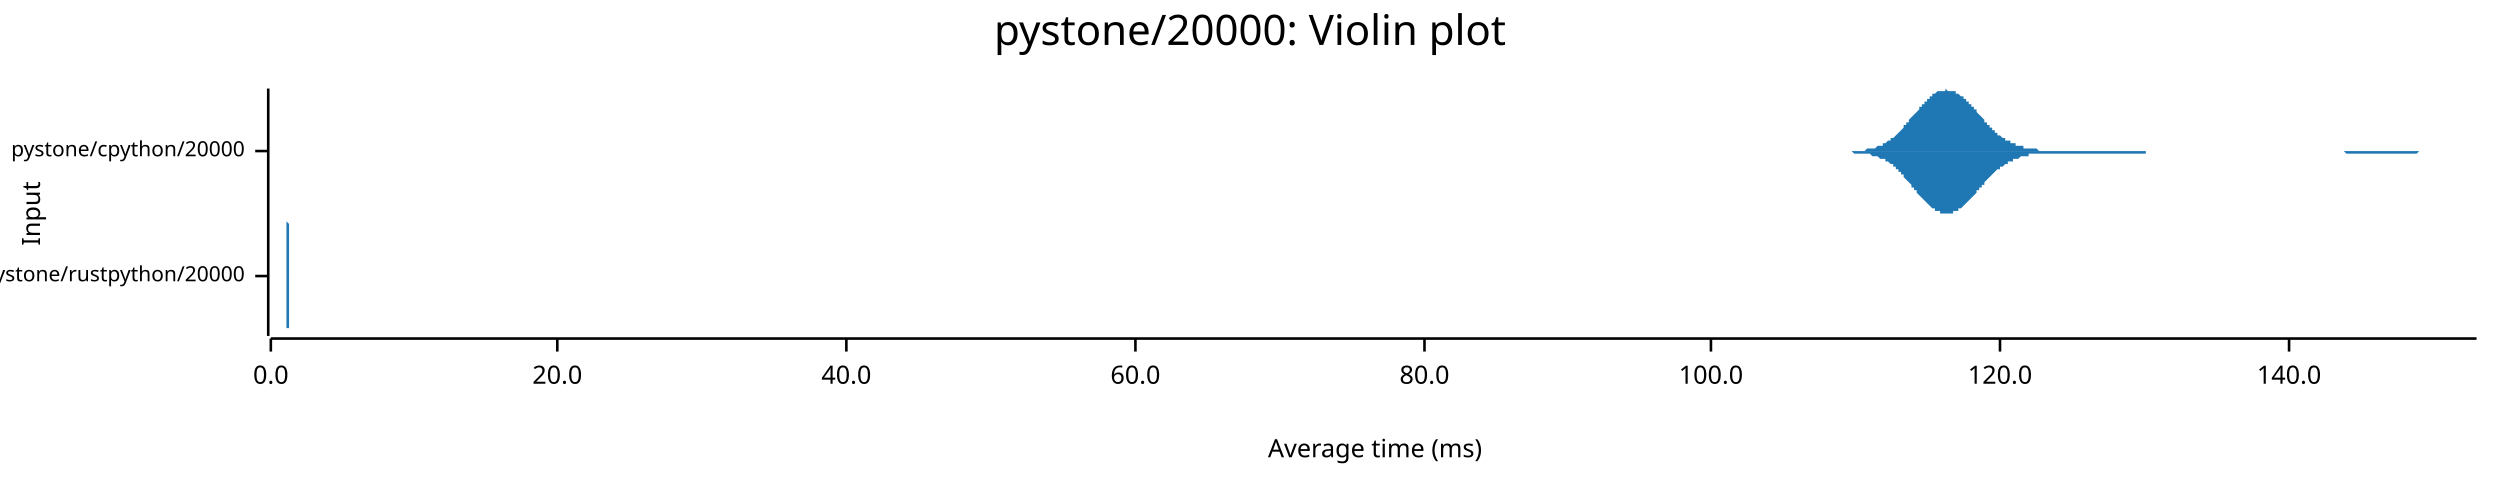
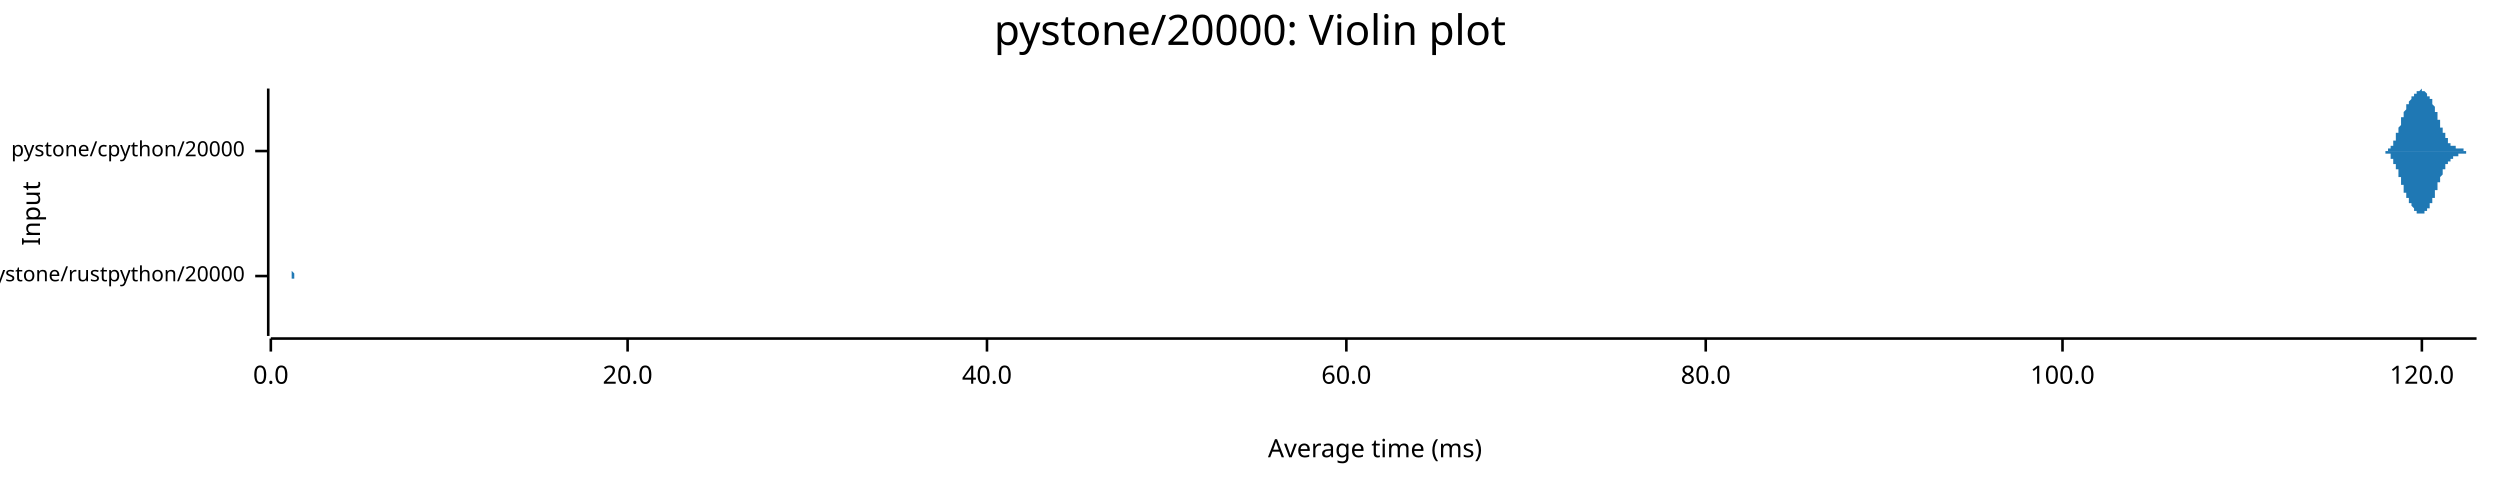
<svg xmlns="http://www.w3.org/2000/svg" width="960" height="186" viewBox="0 0 960 186">
  <text x="480" y="5" dy="0.76em" text-anchor="middle" font-family="sans-serif" font-size="16.129" opacity="1" fill="#000000">
pystone/20000: Violin plot
</text>
  <text x="8" y="82" dy="0.76em" text-anchor="middle" font-family="sans-serif" font-size="9.677" opacity="1" fill="#000000" transform="rotate(270, 8, 82)">
Input
</text>
  <text x="528" y="178" dy="-0.5ex" text-anchor="middle" font-family="sans-serif" font-size="9.677" opacity="1" fill="#000000">
Average time (ms)
</text>
  <polyline fill="none" opacity="1" stroke="#000000" stroke-width="1" points="103,34 103,129 " />
  <text x="94" y="106" dy="0.5ex" text-anchor="end" font-family="sans-serif" font-size="8.065" opacity="1" fill="#000000">
pystone/rustpython/20000
</text>
  <polyline fill="none" opacity="1" stroke="#000000" stroke-width="1" points="98,106 103,106 " />
  <text x="94" y="58" dy="0.5ex" text-anchor="end" font-family="sans-serif" font-size="8.065" opacity="1" fill="#000000">
pystone/cpython/20000
</text>
  <polyline fill="none" opacity="1" stroke="#000000" stroke-width="1" points="98,58 103,58 " />
  <polyline fill="none" opacity="1" stroke="#000000" stroke-width="1" points="104,130 951,130 " />
  <text x="104" y="140" dy="0.76em" text-anchor="middle" font-family="sans-serif" font-size="9.677" opacity="1" fill="#000000">
0.0
</text>
  <polyline fill="none" opacity="1" stroke="#000000" stroke-width="1" points="104,130 104,135 " />
-   <text x="214" y="140" dy="0.76em" text-anchor="middle" font-family="sans-serif" font-size="9.677" opacity="1" fill="#000000">
+   <text x="241" y="140" dy="0.76em" text-anchor="middle" font-family="sans-serif" font-size="9.677" opacity="1" fill="#000000">
20.0
</text>
-   <polyline fill="none" opacity="1" stroke="#000000" stroke-width="1" points="214,130 214,135 " />
-   <text x="325" y="140" dy="0.76em" text-anchor="middle" font-family="sans-serif" font-size="9.677" opacity="1" fill="#000000">
+   <polyline fill="none" opacity="1" stroke="#000000" stroke-width="1" points="241,130 241,135 " />
+   <text x="379" y="140" dy="0.76em" text-anchor="middle" font-family="sans-serif" font-size="9.677" opacity="1" fill="#000000">
40.0
</text>
-   <polyline fill="none" opacity="1" stroke="#000000" stroke-width="1" points="325,130 325,135 " />
-   <text x="436" y="140" dy="0.76em" text-anchor="middle" font-family="sans-serif" font-size="9.677" opacity="1" fill="#000000">
+   <polyline fill="none" opacity="1" stroke="#000000" stroke-width="1" points="379,130 379,135 " />
+   <text x="517" y="140" dy="0.76em" text-anchor="middle" font-family="sans-serif" font-size="9.677" opacity="1" fill="#000000">
60.0
</text>
-   <polyline fill="none" opacity="1" stroke="#000000" stroke-width="1" points="436,130 436,135 " />
-   <text x="547" y="140" dy="0.76em" text-anchor="middle" font-family="sans-serif" font-size="9.677" opacity="1" fill="#000000">
+   <polyline fill="none" opacity="1" stroke="#000000" stroke-width="1" points="517,130 517,135 " />
+   <text x="655" y="140" dy="0.76em" text-anchor="middle" font-family="sans-serif" font-size="9.677" opacity="1" fill="#000000">
80.0
</text>
-   <polyline fill="none" opacity="1" stroke="#000000" stroke-width="1" points="547,130 547,135 " />
-   <text x="657" y="140" dy="0.76em" text-anchor="middle" font-family="sans-serif" font-size="9.677" opacity="1" fill="#000000">
+   <polyline fill="none" opacity="1" stroke="#000000" stroke-width="1" points="655,130 655,135 " />
+   <text x="792" y="140" dy="0.76em" text-anchor="middle" font-family="sans-serif" font-size="9.677" opacity="1" fill="#000000">
100.0
</text>
-   <polyline fill="none" opacity="1" stroke="#000000" stroke-width="1" points="657,130 657,135 " />
-   <text x="768" y="140" dy="0.76em" text-anchor="middle" font-family="sans-serif" font-size="9.677" opacity="1" fill="#000000">
+   <polyline fill="none" opacity="1" stroke="#000000" stroke-width="1" points="792,130 792,135 " />
+   <text x="930" y="140" dy="0.76em" text-anchor="middle" font-family="sans-serif" font-size="9.677" opacity="1" fill="#000000">
120.0
</text>
-   <polyline fill="none" opacity="1" stroke="#000000" stroke-width="1" points="768,130 768,135 " />
-   <text x="879" y="140" dy="0.76em" text-anchor="middle" font-family="sans-serif" font-size="9.677" opacity="1" fill="#000000">
- 140.0
- </text>
-   <polyline fill="none" opacity="1" stroke="#000000" stroke-width="1" points="879,130 879,135 " />
-   <polygon opacity="1" fill="#1F78B4" points="110,106 110,106 110,106 110,105 110,105 110,105 110,105 110,105 110,105 110,105 110,105 110,105 110,105 110,105 110,105 110,104 110,104 110,104 110,104 110,103 110,103 110,103 110,103 110,102 110,102 110,101 110,101 110,101 110,100 110,100 110,99 110,98 110,98 110,97 110,97 110,96 110,95 110,94 110,94 110,93 110,92 110,91 110,91 110,90 110,89 110,88 110,88 110,87 110,86 110,86 110,85 110,85 110,84 110,84 110,83 110,83 110,83 110,82 110,82 110,82 110,82 110,82 110,82 110,82 110,82 110,83 110,83 110,83 110,84 110,84 110,85 110,85 111,86 111,86 111,87 111,88 111,88 111,89 111,90 111,91 111,91 111,92 111,93 111,93 111,94 111,95 111,95 111,96 111,97 111,97 111,98 111,98 111,99 111,99 111,100 111,100 111,100 111,101 111,101 111,102 111,102 111,102 111,102 111,103 111,103 111,103 111,103 111,103 111,104 111,104 111,104 111,104 111,104 111,104 111,104 111,104 111,104 111,104 111,105 111,105 111,105 111,105 111,105 111,105 111,105 111,105 111,105 111,105 111,105 111,105 111,105 111,105 111,105 111,105 111,105 111,105 111,105 111,105 111,105 111,105 111,105 111,105 111,105 111,105 111,105 111,105 111,105 111,105 111,105 111,105 111,105 111,105 111,105 111,105 111,105 111,105 111,105 111,105 111,105 111,105 111,105 111,105 111,105 111,105 111,105 111,105 111,105 111,105 111,105 111,105 111,105 111,105 111,105 111,105 111,105 111,105 111,105 111,105 111,105 111,105 111,106 111,106 111,106 111,106 111,106 111,106 111,106 111,106 111,106 111,106 111,106 111,106 111,106 111,106 111,106 111,106 111,106 111,106 111,106 111,106 111,106 111,106 111,106 111,106 111,106 111,106 111,106 111,106 111,106 111,106 111,106 111,106 111,106 111,106 111,106 111,106 111,106 111,106 111,106 111,106 111,106 111,106 111,106 111,105 111,105 111,105 111,105 111,105 111,105 111,105 111,105 111,105 111,105 111,105 111,105 111,105 111,105 111,106 111,106 111,106 111,106 111,106 111,106 111,106 111,106 111,106 111,106 111,106 111,106 111,106 111,106 111,106 111,106 111,106 111,106 111,106 111,106 111,106 111,106 111,106 111,106 111,106 111,106 111,106 111,106 111,106 111,106 111,106 111,106 111,106 111,106 111,106 111,106 111,106 111,106 111,106 111,106 111,106 111,106 111,106 111,106 111,106 111,106 111,106 111,106 111,106 111,106 111,106 111,106 111,106 111,106 111,106 111,106 111,106 111,106 111,106 111,106 111,106 111,106 111,106 111,106 111,106 111,106 111,106 111,106 111,106 111,106 111,106 112,106 112,106 112,106 112,106 112,106 112,106 112,106 112,106 112,106 112,106 112,106 112,106 112,106 112,106 112,106 112,106 112,106 112,106 112,106 112,106 112,106 112,106 112,106 112,106 112,106 112,106 112,106 112,106 112,106 112,106 112,106 112,106 112,106 112,106 112,106 112,106 112,106 112,106 112,106 112,106 112,106 112,106 112,106 112,106 112,106 112,106 112,106 112,106 112,106 112,106 112,106 112,106 112,106 112,106 112,106 112,106 112,106 112,106 112,106 112,106 112,106 112,106 112,106 112,106 112,106 112,106 112,106 112,106 112,106 112,106 112,106 112,106 112,106 112,106 112,106 112,106 112,106 112,106 112,106 112,106 112,106 112,106 112,106 112,106 112,106 112,106 112,106 112,106 112,106 112,106 112,106 112,106 112,106 112,106 112,106 112,106 112,106 112,106 112,106 112,106 112,106 112,106 112,106 112,106 112,106 112,106 112,106 112,106 112,106 112,106 112,106 112,106 112,106 112,106 112,106 112,106 112,106 112,106 112,106 112,106 112,106 112,106 112,106 112,106 112,106 112,106 112,106 112,106 112,106 112,105 112,105 112,105 112,105 112,105 112,105 112,105 112,105 112,105 112,105 112,105 112,105 112,105 112,106 112,106 112,106 112,106 112,106 112,106 112,106 112,106 112,106 112,106 112,106 112,106 112,106 112,106 112,106 112,106 112,106 112,106 112,106 112,106 112,106 112,106 112,106 112,106 112,106 112,106 112,106 112,106 112,106 112,106 112,106 112,106 112,106 112,106 112,106 112,106 112,106 112,106 112,106 112,106 112,106 112,106 112,106 112,106 112,106 112,106 112,106 112,106 112,106 112,106 112,106 110,106 " />
-   <polygon opacity="1" fill="#1F78B4" points="110,106 110,106 110,106 110,106 110,106 110,106 110,106 110,106 110,106 110,106 110,106 110,107 110,107 110,107 110,107 110,107 110,107 110,108 110,108 110,108 110,108 110,109 110,109 110,109 110,110 110,110 110,110 110,111 110,111 110,112 110,113 110,113 110,114 110,114 110,115 110,116 110,116 110,117 110,118 110,119 110,119 110,120 110,121 110,122 110,122 110,123 110,124 110,124 110,125 110,126 110,126 110,127 110,127 110,128 110,128 110,129 110,129 110,129 110,129 110,129 110,129 110,129 110,129 110,129 110,129 110,129 110,129 110,128 110,128 110,127 110,127 110,126 111,126 111,125 111,124 111,124 111,123 111,122 111,122 111,121 111,120 111,120 111,119 111,118 111,117 111,117 111,116 111,116 111,115 111,114 111,114 111,113 111,113 111,112 111,112 111,111 111,111 111,111 111,110 111,110 111,110 111,109 111,109 111,109 111,109 111,108 111,108 111,108 111,108 111,108 111,108 111,108 111,107 111,107 111,107 111,107 111,107 111,107 111,107 111,107 111,107 111,107 111,107 111,107 111,107 111,107 111,107 111,107 111,107 111,107 111,106 111,106 111,106 111,106 111,106 111,106 111,106 111,106 111,106 111,106 111,106 111,106 111,106 111,106 111,106 111,106 111,106 111,106 111,106 111,106 111,106 111,106 111,106 111,106 111,106 111,106 111,106 111,106 111,106 111,106 111,106 111,106 111,106 111,106 111,106 111,106 111,106 111,106 111,106 111,106 111,106 111,106 111,106 111,106 111,106 111,106 111,106 111,106 111,106 111,106 111,106 111,106 111,106 111,106 111,106 111,106 111,106 111,106 111,106 111,106 111,106 111,106 111,106 111,106 111,106 111,106 111,106 111,106 111,106 111,106 111,106 111,106 111,106 111,106 111,106 111,106 111,106 111,106 111,106 111,106 111,106 111,106 111,106 111,106 111,106 111,106 111,106 111,106 111,106 111,106 111,106 111,106 111,106 111,106 111,106 111,106 111,106 111,106 111,106 111,106 111,106 111,106 111,106 111,106 111,106 111,106 111,106 111,106 111,106 111,106 111,106 111,106 111,106 111,106 111,106 111,106 111,106 111,106 111,106 111,106 111,106 111,106 111,106 111,106 111,106 111,106 111,106 111,106 111,106 111,106 111,106 111,106 111,106 111,106 111,106 111,106 111,106 111,106 111,106 111,106 111,106 111,106 111,106 111,106 111,106 111,106 111,106 111,106 111,106 111,106 111,106 111,106 111,106 111,106 111,106 111,106 111,106 111,106 111,106 111,106 111,106 111,106 111,106 111,106 111,106 111,106 111,106 111,106 111,106 111,106 111,106 111,106 111,106 111,106 111,106 111,106 111,106 111,106 112,106 112,106 112,106 112,106 112,106 112,106 112,106 112,106 112,106 112,106 112,106 112,106 112,106 112,106 112,106 112,106 112,106 112,106 112,106 112,106 112,106 112,106 112,106 112,106 112,106 112,106 112,106 112,106 112,106 112,106 112,106 112,106 112,106 112,106 112,106 112,106 112,106 112,106 112,106 112,106 112,106 112,106 112,106 112,106 112,106 112,106 112,106 112,106 112,106 112,106 112,106 112,106 112,106 112,106 112,106 112,106 112,106 112,106 112,106 112,106 112,106 112,106 112,106 112,106 112,106 112,106 112,106 112,106 112,106 112,106 112,106 112,106 112,106 112,106 112,106 112,106 112,106 112,106 112,106 112,106 112,106 112,106 112,106 112,106 112,106 112,106 112,106 112,106 112,106 112,106 112,106 112,106 112,106 112,106 112,106 112,106 112,106 112,106 112,106 112,106 112,106 112,106 112,106 112,106 112,106 112,106 112,106 112,106 112,106 112,106 112,106 112,106 112,106 112,106 112,106 112,106 112,106 112,106 112,106 112,106 112,106 112,106 112,106 112,106 112,106 112,106 112,106 112,106 112,106 112,106 112,106 112,106 112,106 112,106 112,106 112,106 112,106 112,106 112,106 112,106 112,106 112,106 112,106 112,106 112,106 112,106 112,106 112,106 112,106 112,106 112,106 112,106 112,106 112,106 112,106 112,106 112,106 112,106 112,106 112,106 112,106 112,106 112,106 112,106 112,106 112,106 112,106 112,106 112,106 112,106 112,106 112,106 112,106 112,106 112,106 112,106 112,106 112,106 112,106 112,106 112,106 112,106 112,106 112,106 112,106 112,106 112,106 112,106 112,106 112,106 112,106 112,106 112,106 110,106 " />
-   <polygon opacity="1" fill="#1F78B4" points="705,58 705,58 706,58 706,58 707,58 707,58 708,58 708,58 709,58 709,58 710,58 710,58 711,58 711,58 712,58 712,58 713,58 713,58 714,58 714,58 715,58 715,58 716,58 716,58 717,57 717,57 718,57 718,57 719,57 719,57 720,57 720,57 721,56 721,56 722,56 722,56 723,56 723,55 724,55 724,55 725,54 725,54 726,54 726,53 727,53 727,53 728,52 728,52 729,51 729,51 730,50 730,50 731,49 731,49 731,48 732,48 732,47 733,47 733,46 734,45 734,45 735,44 735,44 736,43 736,43 737,42 737,41 738,41 738,40 739,40 739,39 740,39 740,38 741,38 741,37 742,37 742,36 743,36 743,36 744,35 744,35 745,35 745,35 746,35 746,35 747,35 747,34 748,35 748,35 749,35 749,35 750,35 750,35 751,35 751,36 752,36 752,36 753,37 753,37 754,37 754,38 755,38 755,39 756,39 756,40 757,40 757,41 758,41 758,42 759,42 759,43 760,44 760,44 761,45 761,45 762,46 762,46 762,47 763,47 763,48 764,48 764,49 765,49 765,50 766,50 766,51 767,51 767,52 768,52 768,52 769,53 769,53 770,53 770,54 771,54 771,54 772,54 772,55 773,55 773,55 774,55 774,56 775,56 775,56 776,56 776,56 777,56 777,57 778,57 778,57 779,57 779,57 780,57 780,57 781,57 781,57 782,57 782,57 783,58 783,58 784,58 784,58 785,58 785,58 786,58 786,58 787,58 787,58 788,58 788,58 789,58 789,58 790,58 790,58 791,58 791,58 792,58 792,58 793,58 793,58 794,58 794,58 794,58 795,58 795,58 796,58 796,58 797,58 797,58 798,58 798,58 799,58 799,58 800,58 800,58 801,58 801,58 802,58 802,58 803,58 803,58 804,58 804,58 805,58 805,58 806,58 806,58 807,58 807,58 808,58 808,58 809,58 809,58 810,58 810,58 811,58 811,58 812,58 812,58 813,58 813,58 814,58 814,58 815,58 815,58 816,58 816,58 817,58 817,58 818,58 818,58 819,58 819,58 820,58 820,58 821,58 821,58 822,58 822,58 823,58 823,58 824,58 824,58 825,58 825,58 825,58 826,58 826,58 827,58 827,58 828,58 828,58 829,58 829,58 830,58 830,58 831,58 831,58 832,58 832,58 833,58 833,58 834,58 834,58 835,58 835,58 836,58 836,58 837,58 837,58 838,58 838,58 839,58 839,58 840,58 840,58 841,58 841,58 842,58 842,58 843,58 843,58 844,58 844,58 845,58 845,58 846,58 846,58 847,58 847,58 848,58 848,58 849,58 849,58 850,58 850,58 851,58 851,58 852,58 852,58 853,58 853,58 854,58 854,58 855,58 855,58 856,58 856,58 856,58 857,58 857,58 858,58 858,58 859,58 859,58 860,58 860,58 861,58 861,58 862,58 862,58 863,58 863,58 864,58 864,58 865,58 865,58 866,58 866,58 867,58 867,58 868,58 868,58 869,58 869,58 870,58 870,58 871,58 871,58 872,58 872,58 873,58 873,58 874,58 874,58 875,58 875,58 876,58 876,58 877,58 877,58 878,58 878,58 879,58 879,58 880,58 880,58 881,58 881,58 882,58 882,58 883,58 883,58 884,58 884,58 885,58 885,58 886,58 886,58 887,58 887,58 888,58 888,58 888,58 889,58 889,58 890,58 890,58 891,58 891,58 892,58 892,58 893,58 893,58 894,58 894,58 895,58 895,58 896,58 896,58 897,58 897,58 898,58 898,58 899,58 899,58 900,58 900,58 901,58 901,58 902,58 902,58 903,58 903,58 904,58 904,58 905,58 905,58 906,58 906,58 907,58 907,58 908,58 908,58 909,58 909,58 910,58 910,58 911,58 911,58 912,58 912,58 913,58 913,58 914,58 914,58 915,58 915,58 916,58 916,58 917,58 917,58 918,58 918,58 919,58 919,58 919,58 920,58 920,58 921,58 921,58 922,58 922,58 923,58 923,58 924,58 924,58 925,58 925,58 926,58 926,58 927,58 927,58 928,58 928,58 929,58 929,58 930,58 930,58 931,58 931,58 932,58 932,58 933,58 933,58 934,58 934,58 935,58 935,58 936,58 936,58 937,58 937,58 938,58 938,58 939,58 939,58 940,58 940,58 941,58 941,58 942,58 942,58 943,58 943,58 944,58 944,58 945,58 945,58 946,58 946,58 947,58 947,58 948,58 948,58 949,58 949,58 950,58 950,58 951,58 951,58 705,58 " />
-   <polygon opacity="1" fill="#1F78B4" points="705,58 705,58 706,58 706,58 707,58 707,58 708,58 708,58 709,58 709,58 710,58 710,58 711,58 711,58 712,59 712,59 713,59 713,59 714,59 714,59 715,59 715,59 716,59 716,59 717,59 717,59 718,59 718,59 719,60 719,60 720,60 720,60 721,60 721,60 722,61 722,61 723,61 723,61 724,61 724,62 725,62 725,62 726,63 726,63 727,63 727,64 728,64 728,65 729,65 729,66 730,66 730,67 731,67 731,68 731,68 732,69 732,69 733,70 733,70 734,71 734,72 735,72 735,73 736,73 736,74 737,75 737,75 738,76 738,76 739,77 739,77 740,78 740,78 741,79 741,79 742,80 742,80 743,80 743,81 744,81 744,81 745,81 745,82 746,82 746,82 747,82 747,82 748,82 748,82 749,82 749,82 750,82 750,81 751,81 751,81 752,81 752,80 753,80 753,80 754,79 754,79 755,78 755,78 756,77 756,77 757,76 757,76 758,75 758,75 759,74 759,73 760,73 760,72 761,72 761,71 762,71 762,70 762,70 763,69 763,69 764,68 764,68 765,67 765,67 766,66 766,66 767,65 767,65 768,65 768,64 769,64 769,64 770,63 770,63 771,63 771,62 772,62 772,62 773,62 773,61 774,61 774,61 775,61 775,61 776,60 776,60 777,60 777,60 778,60 778,60 779,60 779,59 780,59 780,59 781,59 781,59 782,59 782,59 783,59 783,59 784,59 784,59 785,59 785,59 786,59 786,59 787,59 787,59 788,59 788,59 789,59 789,59 790,59 790,59 791,59 791,59 792,59 792,59 793,59 793,59 794,59 794,59 794,59 795,59 795,59 796,59 796,59 797,59 797,59 798,59 798,59 799,59 799,59 800,59 800,59 801,59 801,59 802,59 802,59 803,59 803,59 804,59 804,59 805,59 805,59 806,59 806,59 807,59 807,59 808,59 808,59 809,59 809,59 810,59 810,59 811,59 811,59 812,59 812,59 813,59 813,59 814,59 814,59 815,59 815,59 816,59 816,59 817,59 817,59 818,59 818,59 819,59 819,59 820,59 820,59 821,59 821,59 822,59 822,59 823,59 823,59 824,59 824,58 825,58 825,58 825,58 826,58 826,58 827,58 827,58 828,58 828,58 829,58 829,58 830,58 830,58 831,58 831,58 832,58 832,58 833,58 833,58 834,58 834,58 835,58 835,58 836,58 836,58 837,58 837,58 838,58 838,58 839,58 839,58 840,58 840,58 841,58 841,58 842,58 842,58 843,58 843,58 844,58 844,58 845,58 845,58 846,58 846,58 847,58 847,58 848,58 848,58 849,58 849,58 850,58 850,58 851,58 851,58 852,58 852,58 853,58 853,58 854,58 854,58 855,58 855,58 856,58 856,58 856,58 857,58 857,58 858,58 858,58 859,58 859,58 860,58 860,58 861,58 861,58 862,58 862,58 863,58 863,58 864,58 864,58 865,58 865,58 866,58 866,58 867,58 867,58 868,58 868,58 869,58 869,58 870,58 870,58 871,58 871,58 872,58 872,58 873,58 873,58 874,58 874,58 875,58 875,58 876,58 876,58 877,58 877,58 878,58 878,58 879,58 879,58 880,58 880,58 881,58 881,58 882,58 882,58 883,58 883,58 884,58 884,58 885,58 885,58 886,58 886,58 887,58 887,58 888,58 888,58 888,58 889,58 889,58 890,58 890,58 891,58 891,58 892,58 892,58 893,58 893,58 894,58 894,58 895,58 895,58 896,58 896,58 897,58 897,58 898,58 898,58 899,58 899,58 900,58 900,58 901,59 901,59 902,59 902,59 903,59 903,59 904,59 904,59 905,59 905,59 906,59 906,59 907,59 907,59 908,59 908,59 909,59 909,59 910,59 910,59 911,59 911,59 912,59 912,59 913,59 913,59 914,59 914,59 915,59 915,59 916,59 916,59 917,59 917,59 918,59 918,59 919,59 919,59 919,59 920,59 920,59 921,59 921,59 922,59 922,59 923,59 923,59 924,59 924,59 925,59 925,59 926,59 926,59 927,59 927,59 928,59 928,59 929,58 929,58 930,58 930,58 931,58 931,58 932,58 932,58 933,58 933,58 934,58 934,58 935,58 935,58 936,58 936,58 937,58 937,58 938,58 938,58 939,58 939,58 940,58 940,58 941,58 941,58 942,58 942,58 943,58 943,58 944,58 944,58 945,58 945,58 946,58 946,58 947,58 947,58 948,58 948,58 949,58 949,58 950,58 950,58 951,58 951,58 705,58 " />
+   <polyline fill="none" opacity="1" stroke="#000000" stroke-width="1" points="930,130 930,135 " />
+   <polygon opacity="1" fill="#1F78B4" points="112,106 112,106 112,106 112,106 112,106 112,105 112,105 112,105 112,105 112,105 112,105 112,105 112,105 112,105 112,105 112,105 112,105 112,104 112,104 112,104 112,104 112,104 112,103 112,103 112,103 112,102 112,102 112,102 112,101 112,101 112,100 112,100 112,99 112,99 112,98 112,98 112,97 112,96 112,96 112,95 112,94 112,94 112,93 112,92 112,91 112,91 112,90 112,89 112,89 112,88 112,87 112,87 112,86 112,85 112,85 112,84 112,84 112,83 112,83 112,83 112,82 112,82 112,82 112,82 112,82 112,82 112,82 112,82 112,82 112,83 112,83 112,83 112,84 112,84 112,85 112,85 112,86 112,86 112,87 112,88 112,88 112,89 112,89 112,90 112,91 112,91 112,92 112,93 112,93 112,94 112,95 112,95 112,96 112,96 112,97 112,97 112,98 112,98 112,99 112,99 112,100 112,100 112,100 112,101 112,101 112,101 112,102 112,102 112,102 112,102 112,103 112,103 112,103 112,103 112,103 112,103 112,104 112,104 112,104 112,104 112,104 112,104 112,104 112,104 112,104 112,104 113,105 113,105 113,105 113,105 113,105 113,105 113,105 113,105 113,105 113,105 113,105 113,105 113,105 113,105 113,105 113,105 113,105 113,105 113,105 113,105 113,105 113,105 113,105 113,105 113,105 113,105 113,105 113,105 113,105 113,105 113,105 113,105 113,105 113,105 113,105 113,105 113,105 113,105 113,105 113,105 113,105 113,105 113,105 113,105 113,105 113,105 113,105 113,105 113,105 113,105 113,105 113,105 113,105 113,105 113,105 113,105 113,105 113,105 113,105 113,105 113,105 113,105 113,105 113,105 113,105 113,105 113,105 113,105 113,105 113,105 113,106 113,106 113,106 113,106 113,106 113,106 113,106 113,106 113,106 113,106 113,106 113,106 113,106 113,106 113,106 113,106 113,106 113,106 113,106 113,106 113,106 113,106 113,106 113,106 113,106 113,106 113,106 113,106 113,106 113,106 113,106 113,106 113,106 113,106 113,106 113,106 113,106 113,106 113,106 113,106 113,105 113,105 113,105 113,105 113,105 113,105 113,105 113,105 113,105 113,105 113,105 113,105 113,105 113,105 113,105 113,105 113,105 113,106 113,106 113,106 113,106 113,106 113,106 113,106 113,106 113,106 113,106 113,106 113,106 113,106 113,106 113,106 113,106 113,106 113,106 113,106 113,106 113,106 113,106 113,106 113,106 113,106 113,106 113,106 113,106 113,106 113,106 113,106 113,106 113,106 113,106 113,106 113,106 113,106 113,106 113,106 113,106 113,106 113,106 113,106 113,106 113,106 113,106 113,106 113,106 113,106 113,106 113,106 113,106 113,106 113,106 113,106 113,106 113,106 113,106 113,106 113,106 113,106 113,106 113,106 113,106 113,106 113,106 113,106 113,106 113,106 113,106 113,106 113,106 113,106 113,106 113,106 113,106 113,106 113,106 113,106 113,106 113,106 113,106 113,106 113,106 113,106 113,106 113,106 113,106 113,106 113,106 113,106 113,106 114,106 114,106 114,106 114,106 114,106 114,106 114,106 114,106 114,106 114,106 114,106 114,106 114,106 114,106 114,106 114,106 114,106 114,106 114,106 114,106 114,106 114,106 114,106 114,106 114,106 114,106 114,106 114,106 114,106 114,106 114,106 114,106 114,106 114,106 114,106 114,106 114,106 114,106 114,106 114,106 114,106 114,106 114,106 114,106 114,106 114,106 114,106 114,106 114,106 114,106 114,106 114,106 114,106 114,106 114,106 114,106 114,106 114,106 114,106 114,106 114,106 114,106 114,106 114,106 114,106 114,106 114,106 114,106 114,106 114,106 114,106 114,106 114,106 114,106 114,106 114,106 114,106 114,106 114,106 114,106 114,106 114,106 114,106 114,106 114,106 114,106 114,106 114,106 114,106 114,105 114,105 114,105 114,105 114,105 114,105 114,105 114,105 114,105 114,105 114,105 114,105 114,105 114,105 114,105 114,105 114,105 114,106 114,106 114,106 114,106 114,106 114,106 114,106 114,106 114,106 114,106 114,106 114,106 114,106 114,106 114,106 114,106 114,106 114,106 114,106 114,106 114,106 114,106 114,106 114,106 114,106 114,106 114,106 114,106 114,106 114,106 114,106 114,106 114,106 114,106 114,106 114,106 114,106 114,106 114,106 114,106 114,106 114,106 114,106 114,106 114,106 114,106 114,106 114,106 114,106 114,106 112,106 " />
+   <polygon opacity="1" fill="#1F78B4" points="112,106 112,106 112,106 112,106 112,106 112,106 112,106 112,106 112,106 112,106 112,106 112,106 112,106 112,107 112,107 112,107 112,107 112,107 112,107 112,108 112,108 112,108 112,108 112,109 112,109 112,109 112,109 112,110 112,110 112,111 112,111 112,112 112,112 112,113 112,113 112,114 112,115 112,115 112,116 112,117 112,117 112,118 112,119 112,119 112,120 112,121 112,122 112,122 112,123 112,124 112,124 112,125 112,126 112,126 112,127 112,127 112,128 112,128 112,128 112,129 112,129 112,129 112,129 112,129 112,129 112,129 112,129 112,129 112,129 112,129 112,128 112,128 112,128 112,127 112,127 112,126 112,126 112,125 112,125 112,124 112,123 112,123 112,122 112,121 112,121 112,120 112,119 112,119 112,118 112,117 112,117 112,116 112,116 112,115 112,115 112,114 112,114 112,113 112,113 112,112 112,112 112,111 112,111 112,111 112,110 112,110 112,110 112,110 112,109 112,109 112,109 112,109 112,108 112,108 112,108 112,108 112,108 112,108 112,108 112,108 112,107 112,107 112,107 112,107 112,107 112,107 113,107 113,107 113,107 113,107 113,107 113,107 113,107 113,107 113,107 113,107 113,107 113,106 113,106 113,106 113,106 113,106 113,106 113,106 113,106 113,106 113,106 113,106 113,106 113,106 113,106 113,106 113,106 113,106 113,106 113,106 113,106 113,106 113,106 113,106 113,106 113,106 113,106 113,106 113,106 113,106 113,106 113,106 113,106 113,106 113,106 113,106 113,106 113,106 113,106 113,106 113,106 113,106 113,106 113,106 113,106 113,106 113,106 113,106 113,106 113,106 113,106 113,106 113,106 113,106 113,106 113,106 113,106 113,106 113,106 113,106 113,106 113,106 113,106 113,106 113,106 113,106 113,106 113,106 113,106 113,106 113,106 113,106 113,106 113,106 113,106 113,106 113,106 113,106 113,106 113,106 113,106 113,106 113,106 113,106 113,106 113,106 113,106 113,106 113,106 113,106 113,106 113,106 113,106 113,106 113,106 113,106 113,106 113,106 113,106 113,106 113,106 113,106 113,106 113,106 113,106 113,106 113,106 113,106 113,106 113,106 113,106 113,106 113,106 113,106 113,106 113,106 113,106 113,106 113,106 113,106 113,106 113,106 113,106 113,106 113,106 113,106 113,106 113,106 113,106 113,106 113,106 113,106 113,106 113,106 113,106 113,106 113,106 113,106 113,106 113,106 113,106 113,106 113,106 113,106 113,106 113,106 113,106 113,106 113,106 113,106 113,106 113,106 113,106 113,106 113,106 113,106 113,106 113,106 113,106 113,106 113,106 113,106 113,106 113,106 113,106 113,106 113,106 113,106 113,106 113,106 113,106 113,106 113,106 113,106 113,106 113,106 113,106 113,106 113,106 113,106 113,106 113,106 113,106 113,106 113,106 113,106 113,106 113,106 113,106 113,106 113,106 113,106 113,106 113,106 113,106 113,106 113,106 113,106 113,106 113,106 113,106 113,106 113,106 113,106 113,106 113,106 113,106 113,106 113,106 114,106 114,106 114,106 114,106 114,106 114,106 114,106 114,106 114,106 114,106 114,106 114,106 114,106 114,106 114,106 114,106 114,106 114,106 114,106 114,106 114,106 114,106 114,106 114,106 114,106 114,106 114,106 114,106 114,106 114,106 114,106 114,106 114,106 114,106 114,106 114,106 114,106 114,106 114,106 114,106 114,106 114,106 114,106 114,106 114,106 114,106 114,106 114,106 114,106 114,106 114,106 114,106 114,106 114,106 114,106 114,106 114,106 114,106 114,106 114,106 114,106 114,106 114,106 114,106 114,106 114,106 114,106 114,106 114,106 114,106 114,106 114,106 114,106 114,106 114,106 114,106 114,106 114,106 114,106 114,106 114,106 114,106 114,106 114,106 114,106 114,106 114,106 114,106 114,106 114,106 114,106 114,106 114,106 114,106 114,106 114,106 114,106 114,106 114,106 114,106 114,106 114,106 114,106 114,106 114,106 114,106 114,106 114,106 114,106 114,106 114,106 114,106 114,106 114,106 114,106 114,106 114,106 114,106 114,106 114,106 114,106 114,106 114,106 114,106 114,106 114,106 114,106 114,106 114,106 114,106 114,106 114,106 114,106 114,106 114,106 114,106 114,106 114,106 114,106 114,106 114,106 114,106 114,106 114,106 114,106 114,106 114,106 114,106 114,106 114,106 114,106 114,106 114,106 114,106 114,106 114,106 112,106 " />
+   <polygon opacity="1" fill="#1F78B4" points="914,58 914,58 914,58 914,58 914,58 914,58 914,58 914,58 915,58 915,58 915,58 915,58 915,58 915,58 915,58 915,58 915,58 915,58 915,58 915,58 915,58 916,58 916,58 916,58 916,58 916,58 916,58 916,58 916,58 916,58 916,58 916,58 916,58 916,58 916,58 917,58 917,58 917,58 917,58 917,58 917,58 917,58 917,57 917,57 917,57 917,57 917,57 917,57 917,57 918,57 918,57 918,57 918,57 918,57 918,57 918,57 918,56 918,56 918,56 918,56 918,56 918,56 919,56 919,56 919,56 919,55 919,55 919,55 919,55 919,55 919,55 919,55 919,54 919,54 919,54 919,54 920,54 920,54 920,53 920,53 920,53 920,53 920,53 920,52 920,52 920,52 920,52 920,52 920,51 920,51 921,51 921,51 921,51 921,50 921,50 921,50 921,50 921,50 921,49 921,49 921,49 921,49 921,49 922,48 922,48 922,48 922,48 922,47 922,47 922,47 922,47 922,47 922,46 922,46 922,46 922,46 922,45 923,45 923,45 923,45 923,45 923,44 923,44 923,44 923,44 923,44 923,43 923,43 923,43 923,43 923,43 924,42 924,42 924,42 924,42 924,42 924,42 924,41 924,41 924,41 924,41 924,41 924,41 924,40 925,40 925,40 925,40 925,40 925,40 925,40 925,39 925,39 925,39 925,39 925,39 925,39 925,39 925,39 926,38 926,38 926,38 926,38 926,38 926,38 926,38 926,38 926,38 926,37 926,37 926,37 926,37 926,37 927,37 927,37 927,37 927,37 927,37 927,36 927,36 927,36 927,36 927,36 927,36 927,36 927,36 928,36 928,36 928,36 928,36 928,35 928,35 928,35 928,35 928,35 928,35 928,35 928,35 928,35 928,35 929,35 929,35 929,35 929,35 929,35 929,35 929,35 929,35 929,35 929,35 929,35 929,35 929,35 929,35 930,34 930,35 930,35 930,35 930,35 930,35 930,35 930,35 930,35 930,35 930,35 930,35 930,35 931,35 931,35 931,35 931,35 931,35 931,35 931,35 931,35 931,35 931,35 931,35 931,35 931,35 931,35 932,36 932,36 932,36 932,36 932,36 932,36 932,36 932,36 932,36 932,36 932,36 932,36 932,36 932,37 933,37 933,37 933,37 933,37 933,37 933,37 933,37 933,37 933,38 933,38 933,38 933,38 933,38 934,38 934,38 934,39 934,39 934,39 934,39 934,39 934,39 934,40 934,40 934,40 934,40 934,40 934,40 935,41 935,41 935,41 935,41 935,41 935,42 935,42 935,42 935,42 935,42 935,43 935,43 935,43 935,43 936,43 936,44 936,44 936,44 936,44 936,45 936,45 936,45 936,45 936,45 936,46 936,46 936,46 937,46 937,47 937,47 937,47 937,47 937,47 937,48 937,48 937,48 937,48 937,48 937,49 937,49 937,49 938,49 938,49 938,49 938,50 938,50 938,50 938,50 938,50 938,51 938,51 938,51 938,51 938,51 938,51 939,51 939,52 939,52 939,52 939,52 939,52 939,52 939,52 939,53 939,53 939,53 939,53 939,53 940,53 940,53 940,53 940,54 940,54 940,54 940,54 940,54 940,54 940,54 940,54 940,54 940,54 940,55 941,55 941,55 941,55 941,55 941,55 941,55 941,55 941,55 941,55 941,55 941,55 941,55 941,55 941,56 942,56 942,56 942,56 942,56 942,56 942,56 942,56 942,56 942,56 942,56 942,56 942,56 942,56 943,56 943,56 943,56 943,56 943,56 943,56 943,56 943,56 943,56 943,57 943,57 943,57 943,57 943,57 944,57 944,57 944,57 944,57 944,57 944,57 944,57 944,57 944,57 944,57 944,57 944,57 944,57 944,57 945,57 945,57 945,57 945,57 945,57 945,57 945,57 945,57 945,57 945,57 945,57 945,57 945,57 946,57 946,57 946,58 946,58 946,58 946,58 946,58 946,58 946,58 946,58 946,58 946,58 946,58 946,58 947,58 947,58 947,58 947,58 947,58 947,58 947,58 947,58 947,58 947,58 947,58 947,58 947,58 947,58 948,58 948,58 948,58 948,58 948,58 948,58 948,58 948,58 948,58 948,58 948,58 948,58 948,58 949,58 949,58 949,58 949,58 949,58 949,58 949,58 949,58 949,58 949,58 949,58 949,58 949,58 949,58 950,58 950,58 950,58 950,58 950,58 950,58 950,58 950,58 950,58 950,58 950,58 950,58 950,58 951,58 951,58 914,58 " />
+   <polygon opacity="1" fill="#1F78B4" points="914,58 914,58 914,58 914,58 914,58 914,58 914,58 914,58 915,58 915,58 915,58 915,58 915,58 915,58 915,58 915,58 915,58 915,58 915,58 915,58 915,58 916,58 916,58 916,58 916,58 916,58 916,58 916,59 916,59 916,59 916,59 916,59 916,59 916,59 916,59 917,59 917,59 917,59 917,59 917,59 917,59 917,59 917,59 917,59 917,59 917,59 917,59 917,59 917,59 918,59 918,60 918,60 918,60 918,60 918,60 918,60 918,60 918,60 918,60 918,60 918,61 918,61 919,61 919,61 919,61 919,61 919,61 919,61 919,62 919,62 919,62 919,62 919,62 919,62 919,62 919,63 920,63 920,63 920,63 920,63 920,63 920,64 920,64 920,64 920,64 920,64 920,65 920,65 920,65 920,65 921,65 921,66 921,66 921,66 921,66 921,66 921,67 921,67 921,67 921,67 921,68 921,68 921,68 922,68 922,68 922,69 922,69 922,69 922,69 922,70 922,70 922,70 922,70 922,70 922,71 922,71 922,71 923,71 923,71 923,72 923,72 923,72 923,72 923,72 923,73 923,73 923,73 923,73 923,73 923,74 923,74 924,74 924,74 924,74 924,75 924,75 924,75 924,75 924,75 924,75 924,76 924,76 924,76 924,76 925,76 925,76 925,77 925,77 925,77 925,77 925,77 925,77 925,77 925,77 925,78 925,78 925,78 925,78 926,78 926,78 926,78 926,78 926,79 926,79 926,79 926,79 926,79 926,79 926,79 926,79 926,79 926,79 927,80 927,80 927,80 927,80 927,80 927,80 927,80 927,80 927,80 927,80 927,81 927,81 927,81 928,81 928,81 928,81 928,81 928,81 928,81 928,81 928,81 928,81 928,81 928,81 928,82 928,82 928,82 929,82 929,82 929,82 929,82 929,82 929,82 929,82 929,82 929,82 929,82 929,82 929,82 929,82 929,82 930,82 930,82 930,82 930,82 930,82 930,82 930,82 930,82 930,82 930,82 930,82 930,82 930,82 931,82 931,82 931,82 931,82 931,82 931,82 931,81 931,81 931,81 931,81 931,81 931,81 931,81 931,81 932,81 932,81 932,81 932,81 932,81 932,81 932,81 932,80 932,80 932,80 932,80 932,80 932,80 932,80 933,80 933,80 933,80 933,80 933,79 933,79 933,79 933,79 933,79 933,79 933,79 933,79 933,78 934,78 934,78 934,78 934,78 934,78 934,77 934,77 934,77 934,77 934,77 934,77 934,76 934,76 934,76 935,76 935,76 935,76 935,75 935,75 935,75 935,75 935,75 935,74 935,74 935,74 935,74 935,73 935,73 936,73 936,73 936,73 936,72 936,72 936,72 936,72 936,72 936,71 936,71 936,71 936,71 936,70 937,70 937,70 937,70 937,70 937,69 937,69 937,69 937,69 937,69 937,68 937,68 937,68 937,68 937,68 938,67 938,67 938,67 938,67 938,67 938,66 938,66 938,66 938,66 938,66 938,66 938,65 938,65 938,65 939,65 939,65 939,65 939,65 939,64 939,64 939,64 939,64 939,64 939,64 939,64 939,64 939,63 940,63 940,63 940,63 940,63 940,63 940,63 940,63 940,63 940,62 940,62 940,62 940,62 940,62 940,62 941,62 941,62 941,62 941,62 941,62 941,61 941,61 941,61 941,61 941,61 941,61 941,61 941,61 941,61 942,61 942,61 942,61 942,61 942,61 942,61 942,61 942,61 942,61 942,60 942,60 942,60 942,60 943,60 943,60 943,60 943,60 943,60 943,60 943,60 943,60 943,60 943,60 943,60 943,60 943,60 943,60 944,60 944,60 944,60 944,60 944,60 944,60 944,60 944,60 944,60 944,60 944,60 944,60 944,59 944,59 945,59 945,59 945,59 945,59 945,59 945,59 945,59 945,59 945,59 945,59 945,59 945,59 945,59 946,59 946,59 946,59 946,59 946,59 946,59 946,59 946,59 946,59 946,59 946,59 946,59 946,59 946,59 947,59 947,59 947,59 947,59 947,59 947,59 947,59 947,59 947,59 947,59 947,59 947,59 947,58 947,58 948,58 948,58 948,58 948,58 948,58 948,58 948,58 948,58 948,58 948,58 948,58 948,58 948,58 949,58 949,58 949,58 949,58 949,58 949,58 949,58 949,58 949,58 949,58 949,58 949,58 949,58 949,58 950,58 950,58 950,58 950,58 950,58 950,58 950,58 950,58 950,58 950,58 950,58 950,58 950,58 951,58 951,58 914,58 " />
</svg>
